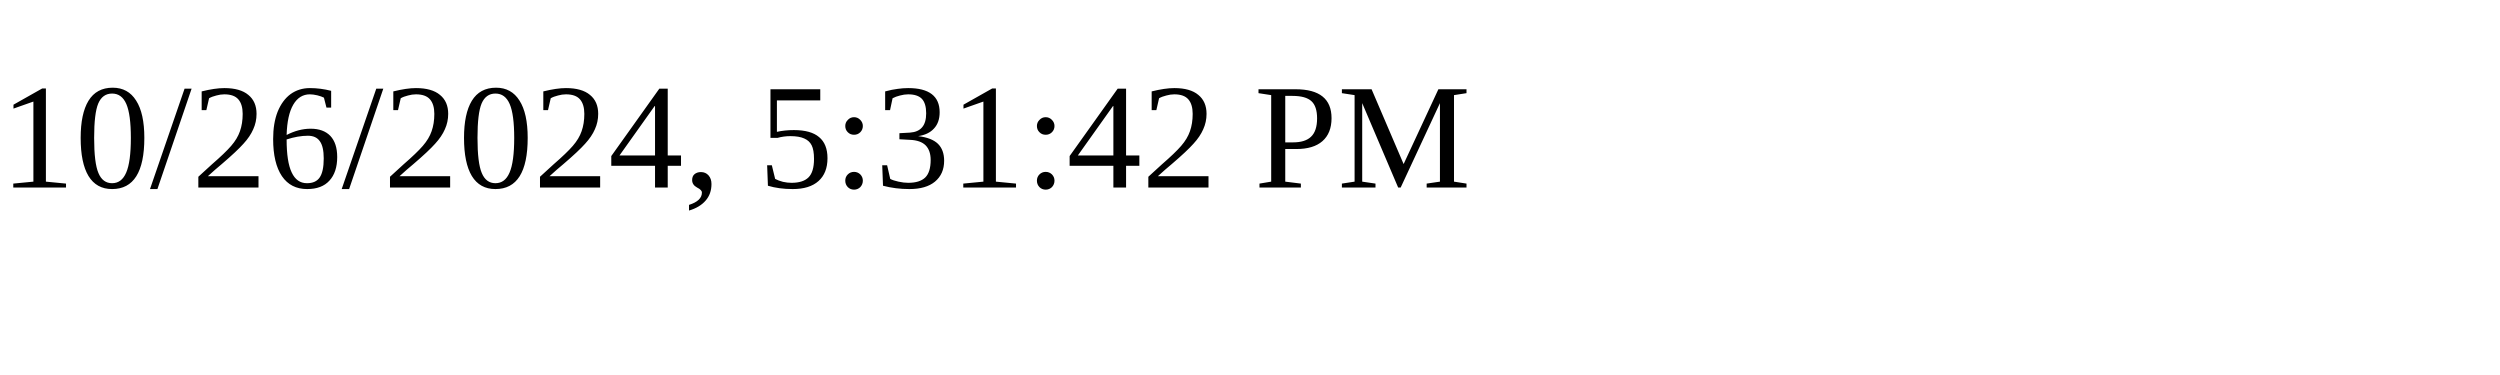
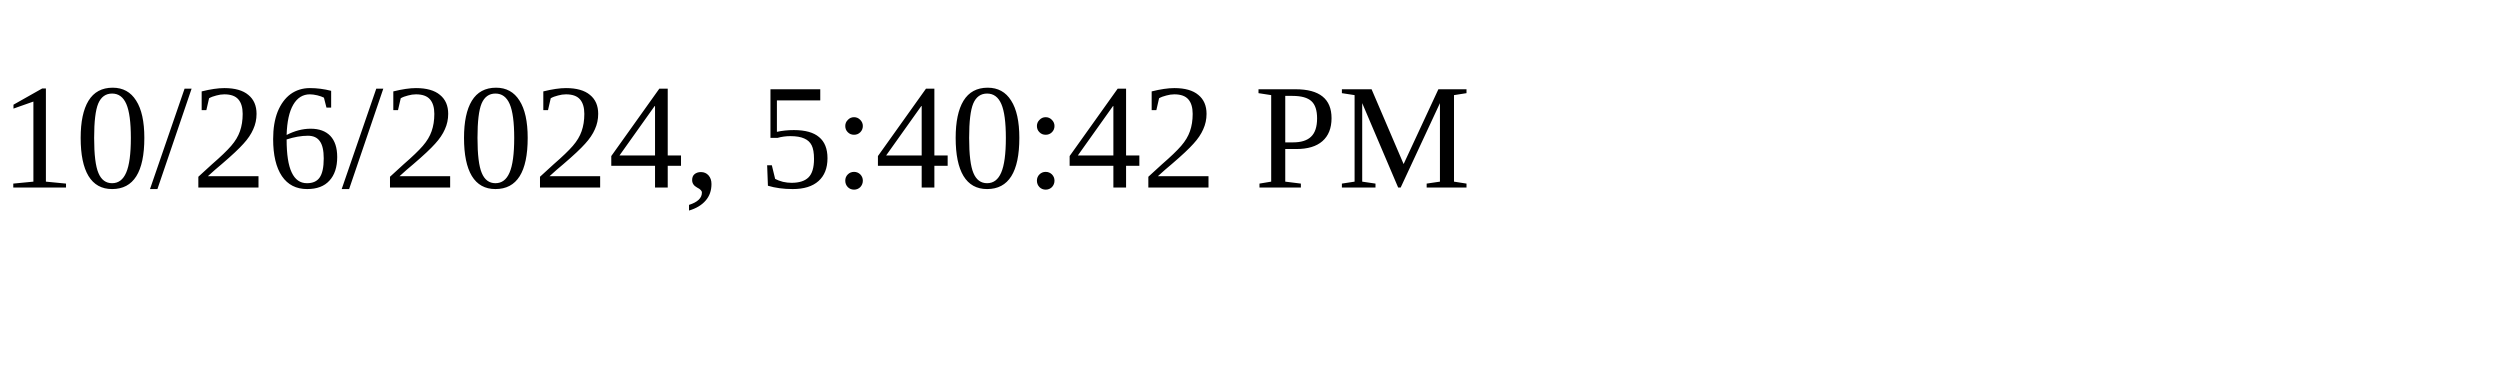
<svg xmlns="http://www.w3.org/2000/svg" height="30" width="200">
-   <text x="0" y="15">10/26/2024, 5:31:42 PM</text>
+   <text x="0" y="15">10/26/2024, 5:40:42 PM</text>
</svg>
